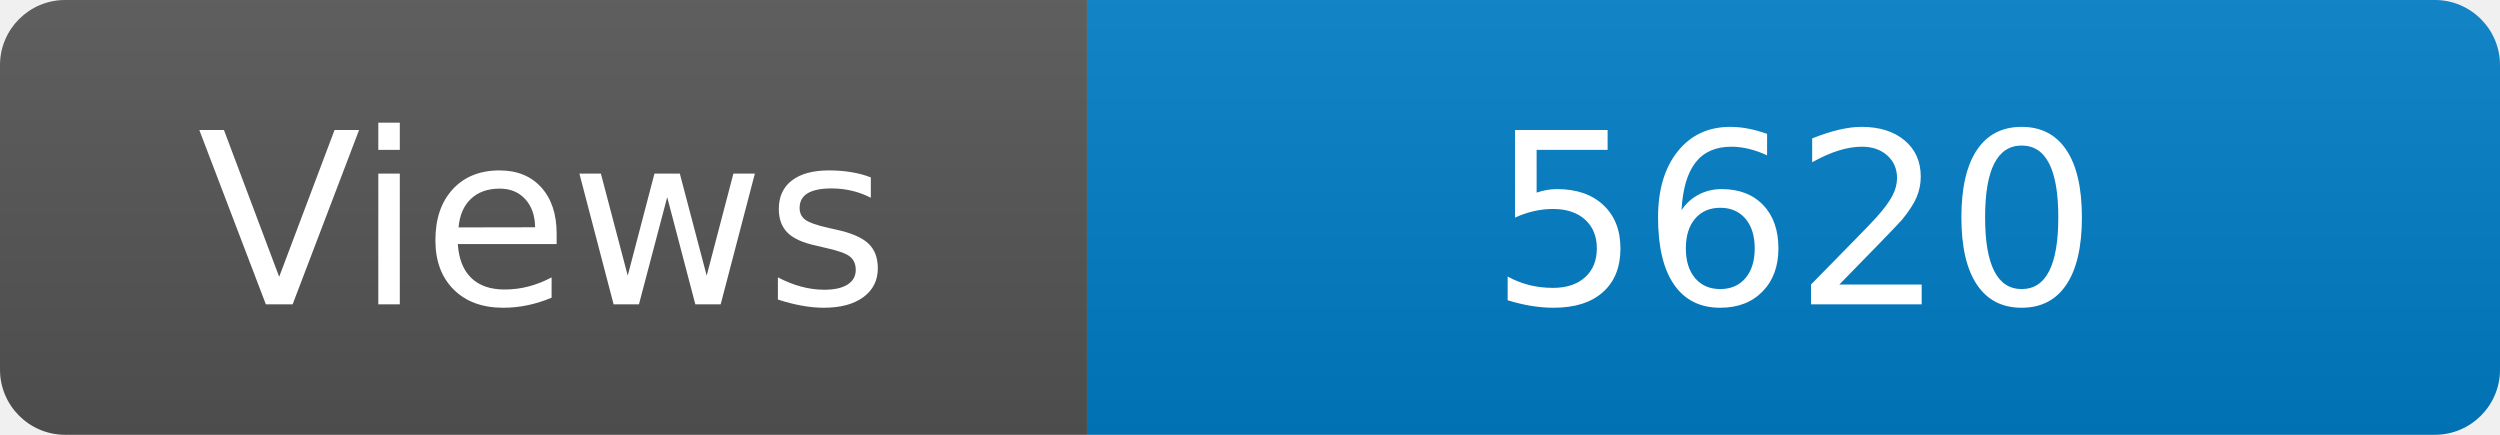
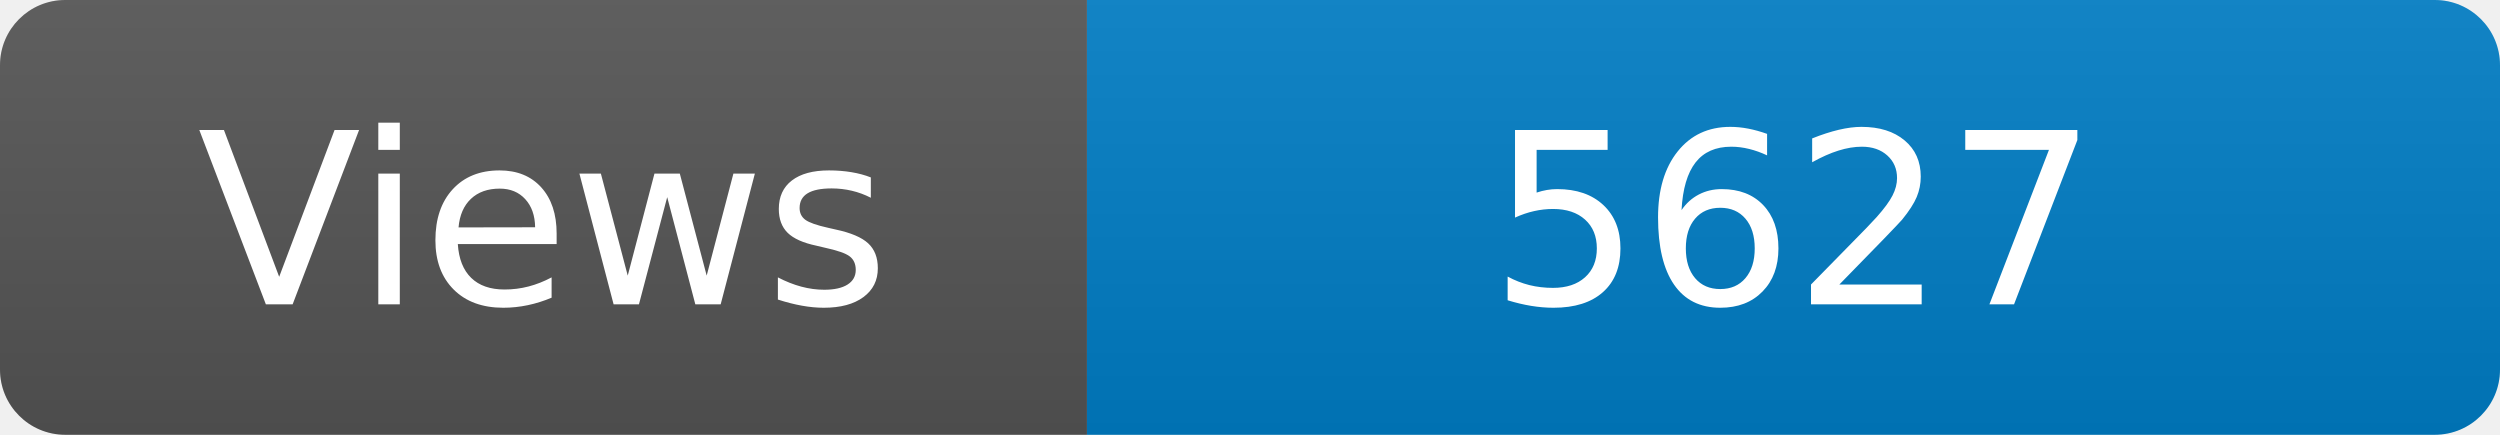
<svg xmlns="http://www.w3.org/2000/svg" width="115" height="20" role="img" aria-label="Maintained?: yes">
  <linearGradient id="s" x2="0" y2="100%">
    <stop offset="0" stop-color="#bbb" stop-opacity=".1" />
    <stop offset="1" stop-opacity=".1" />
  </linearGradient>
  <clipPath id="r">
    <rect width="115" height="20" rx="3" fill="#fff" />
  </clipPath>
  <g clip-path="url(#r)">
    <rect width="50" height="20" fill="#555" />
    <rect x="50" width="160" height="20" fill="#007ec6" />
    <rect width="115" height="20" fill="url(#s)" />
  </g>
  <g fill="#fff" text-anchor="middle" font-family="Verdana,Geneva,DejaVu Sans,sans-serif" font-size="110">
    <text x="250" y="140" transform="scale(.1)" fill="#fff">Views</text>
-     <text x="825" y="140" transform="scale(.1)" fill="#fff">5620</text>
+     <text x="825" y="140" transform="scale(.1)" fill="#fff">5627</text>
  </g>
</svg>
